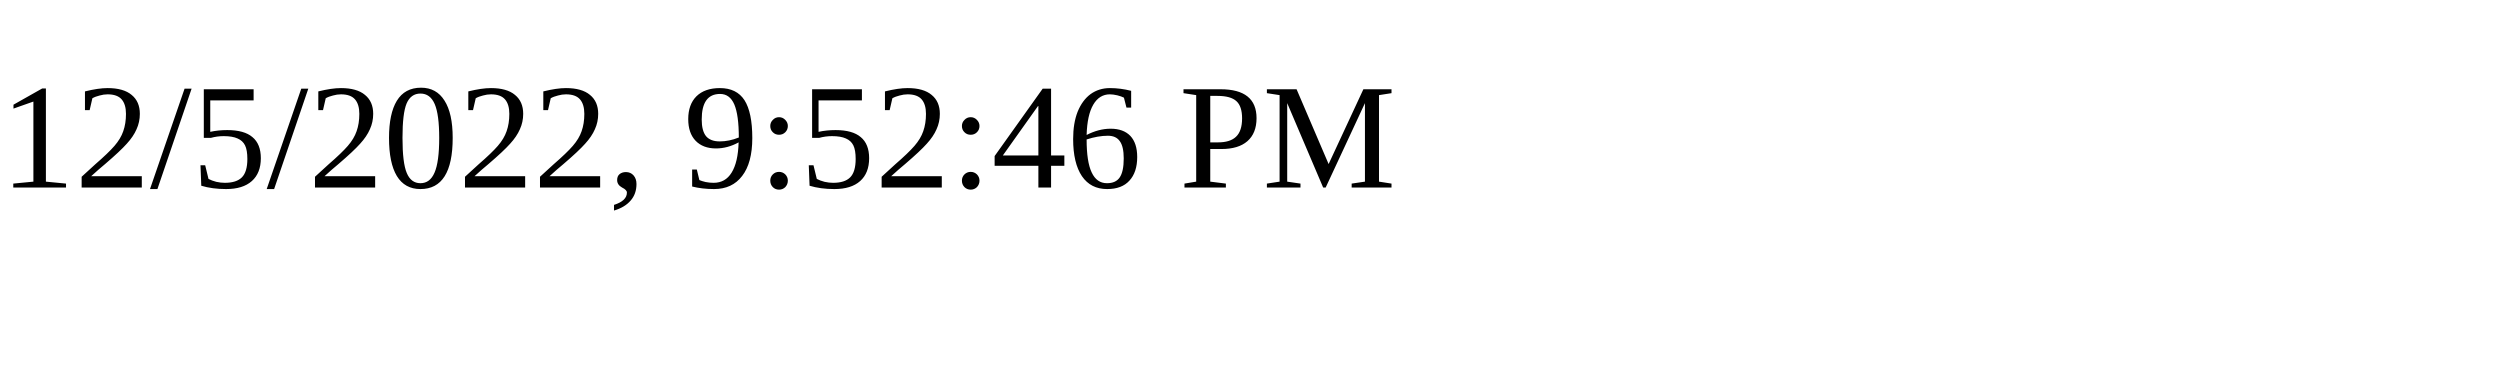
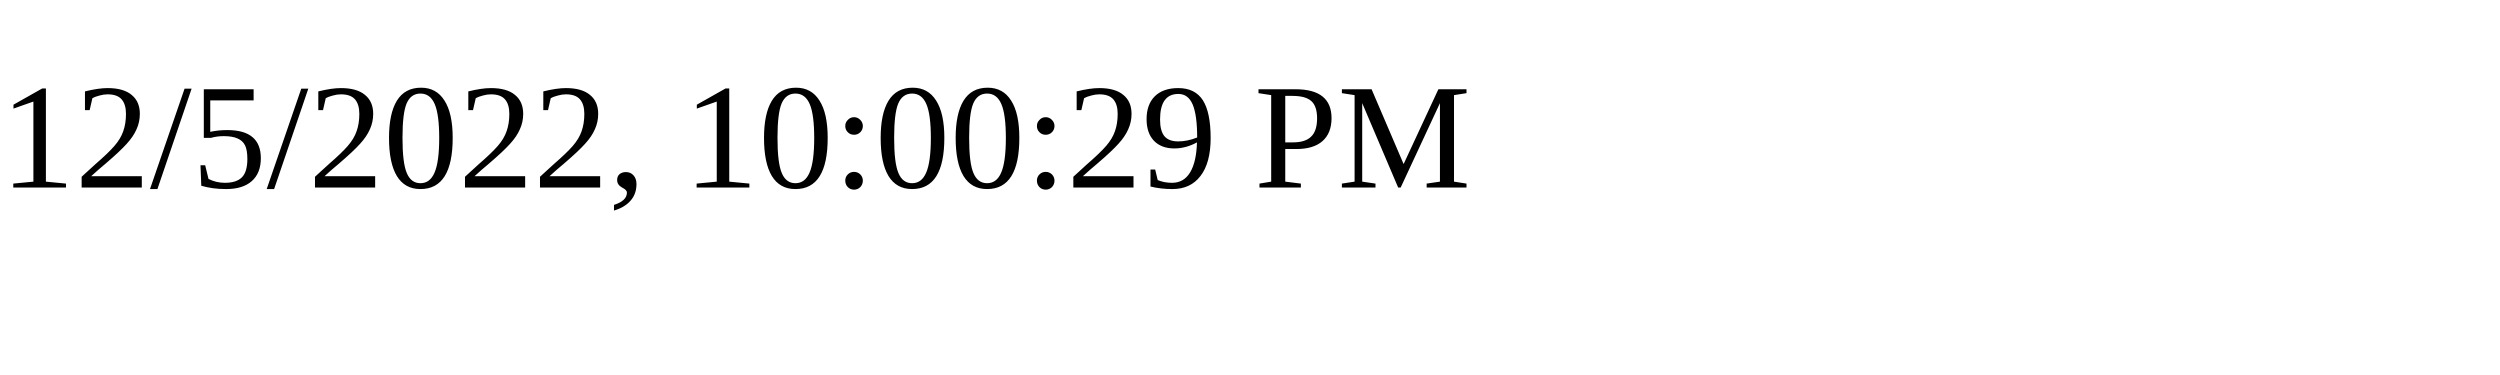
<svg xmlns="http://www.w3.org/2000/svg" height="30" width="200">
-   <text x="0" y="15">12/5/2022, 9:52:46 PM</text>
+   <text x="0" y="15">12/5/2022, 10:00:29 PM</text>
</svg>
